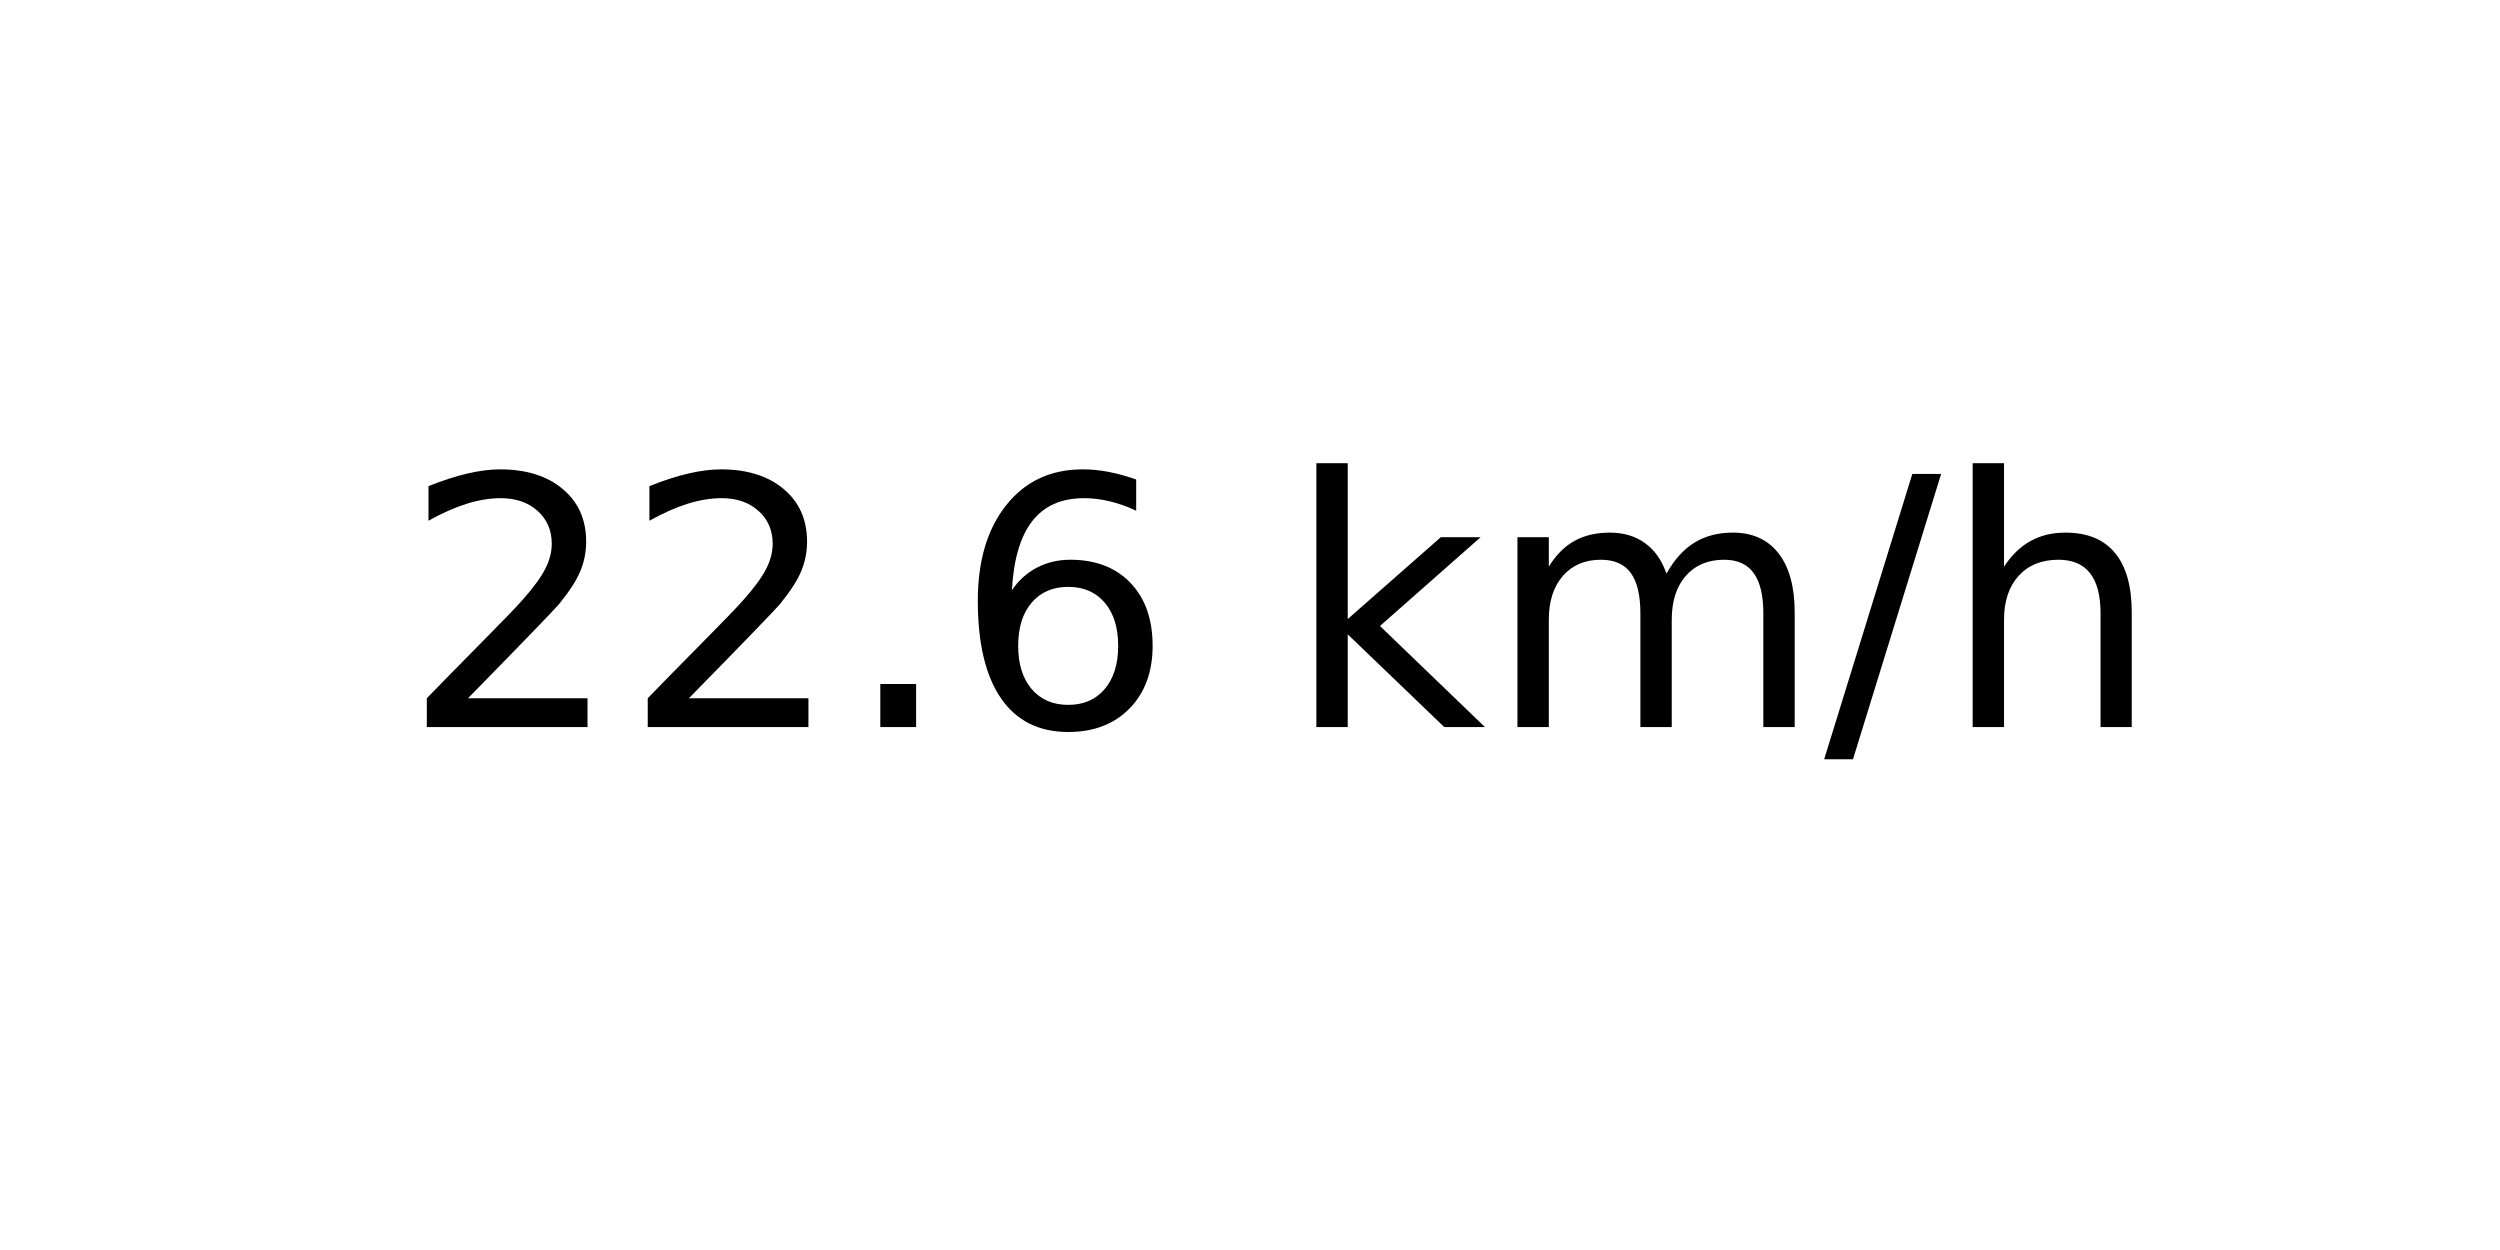
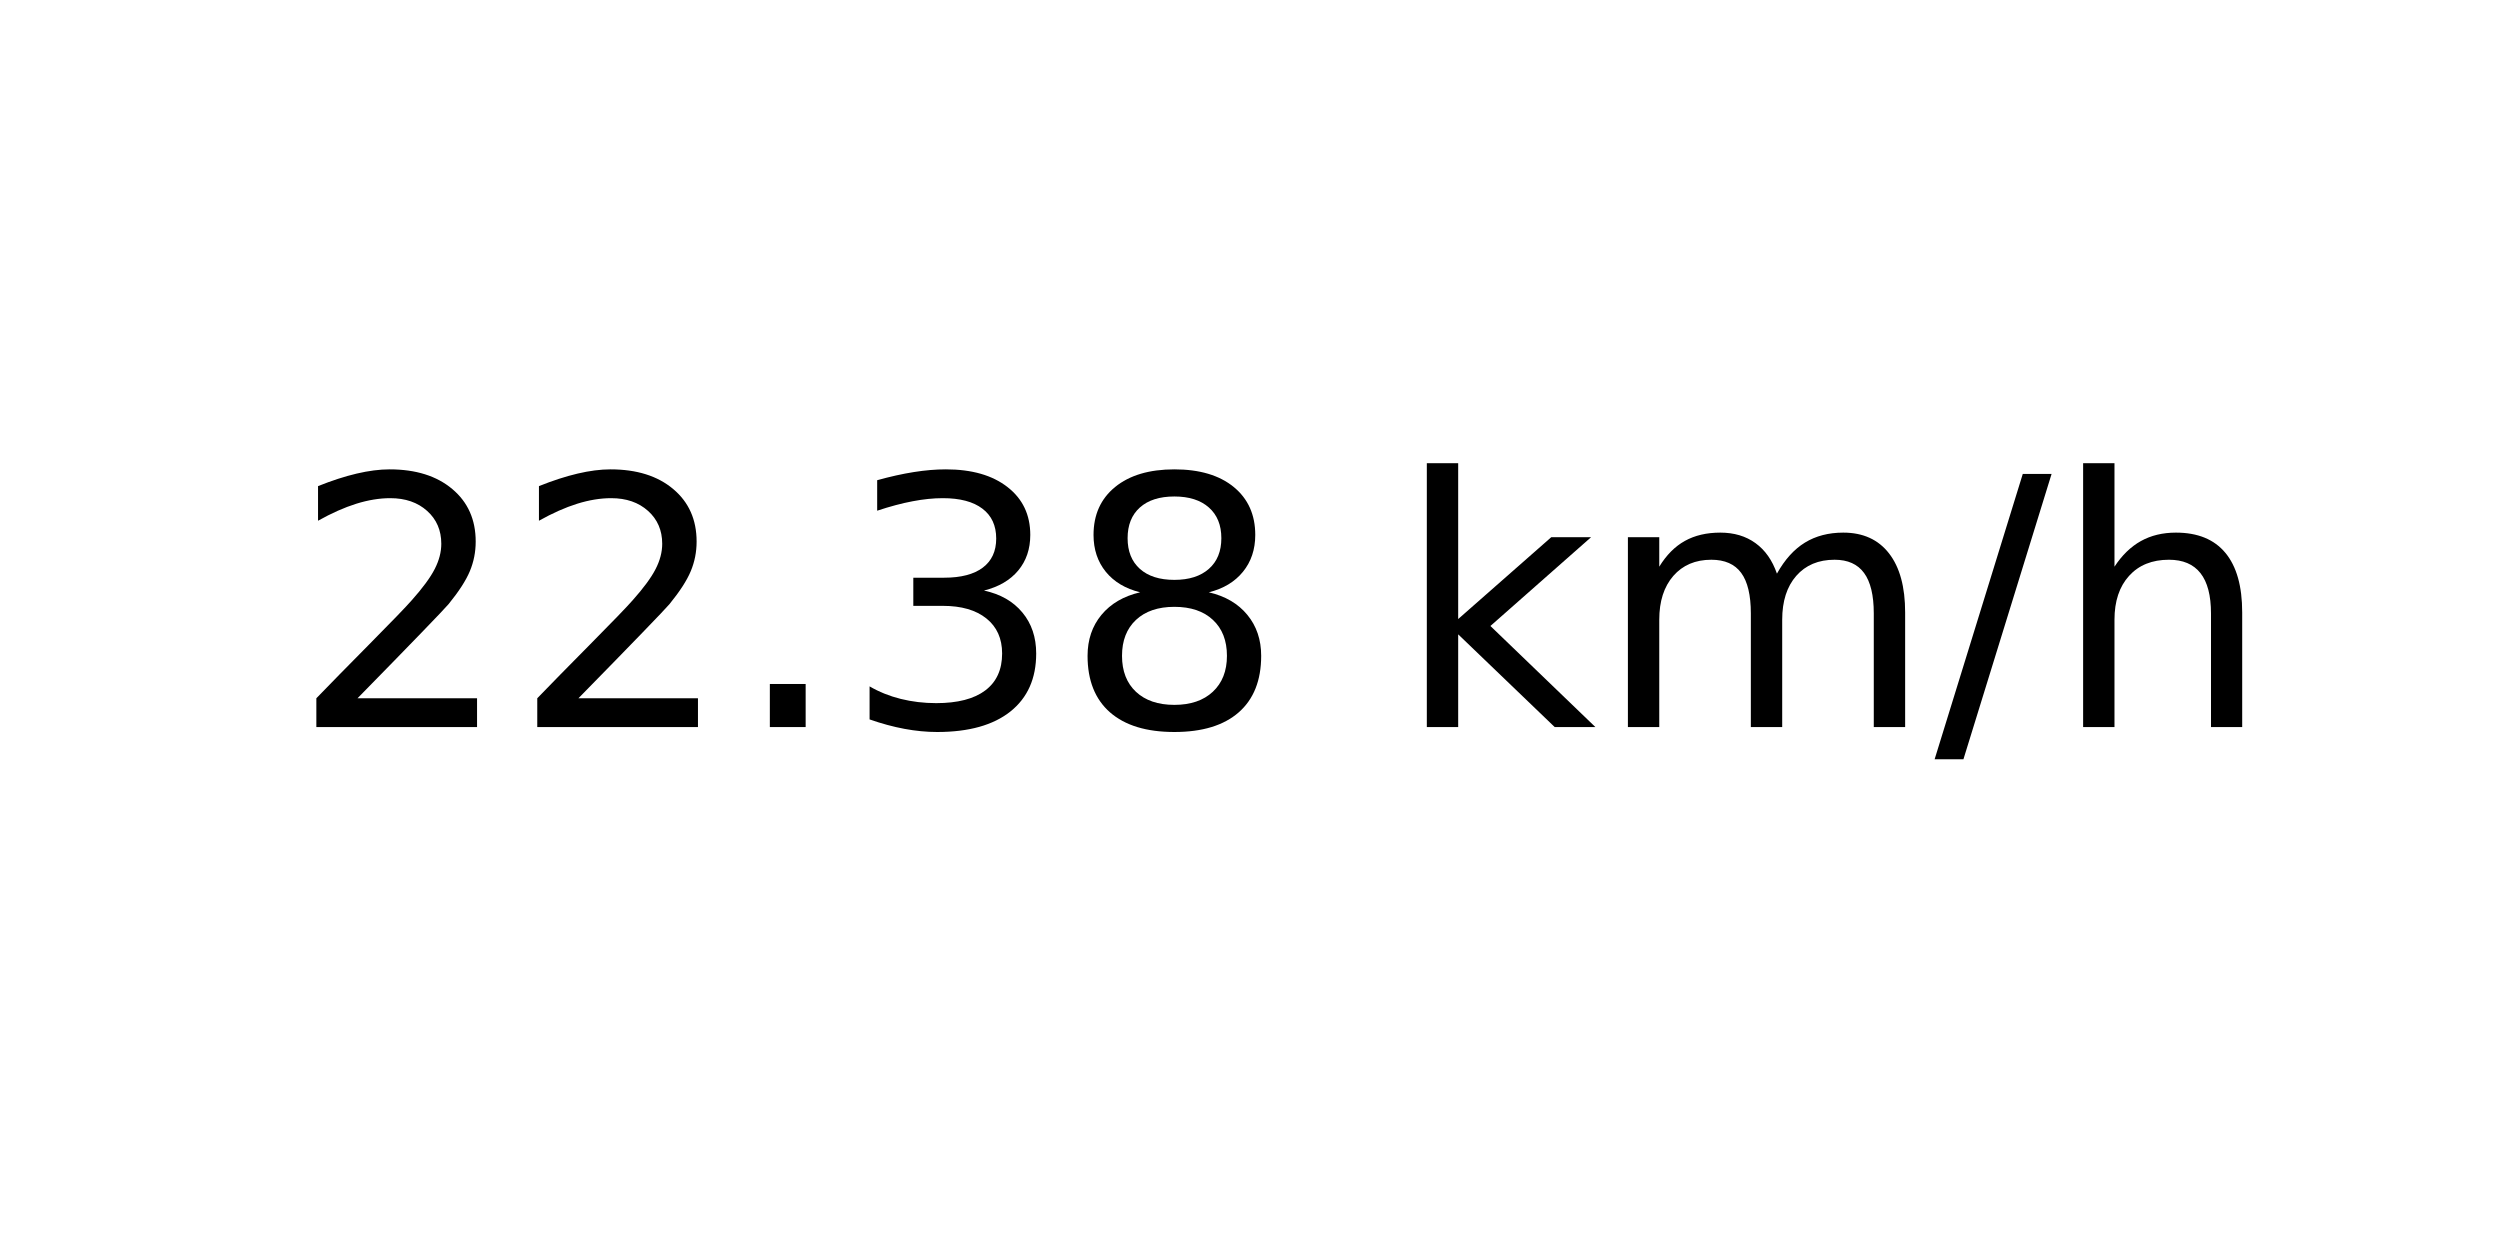
<svg xmlns="http://www.w3.org/2000/svg" xmlns:xlink="http://www.w3.org/1999/xlink" width="72pt" height="36pt" viewBox="0 0 72 36" version="1.1">
  <defs>
    <style type="text/css">*{stroke-linejoin: round; stroke-linecap: butt}</style>
  </defs>
  <g id="figure_1">
    <g id="axes_1">
      <g id="text_1">
-         <g transform="translate(11.55937 20.93937) scale(0.1 -0.1)">
+         <g transform="translate(8.378125 20.93937) scale(0.1 -0.1)">
          <defs>
            <path id="DejaVuSans-32" d="M 1228 531  L 3431 531  L 3431 0  L 469 0  L 469 531  Q 828 903 1448 1529  Q 2069 2156 2228 2338  Q 2531 2678 2651 2914  Q 2772 3150 2772 3378  Q 2772 3750 2511 3984  Q 2250 4219 1831 4219  Q 1534 4219 1204 4116  Q 875 4013 500 3803  L 500 4441  Q 881 4594 1212 4672  Q 1544 4750 1819 4750  Q 2544 4750 2975 4387  Q 3406 4025 3406 3419  Q 3406 3131 3298 2873  Q 3191 2616 2906 2266  Q 2828 2175 2409 1742  Q 1991 1309 1228 531  z " transform="scale(0.015625)" />
            <path id="DejaVuSans-2e" d="M 684 794  L 1344 794  L 1344 0  L 684 0  L 684 794  z " transform="scale(0.015625)" />
-             <path id="DejaVuSans-36" d="M 2113 2584  Q 1688 2584 1439 2293  Q 1191 2003 1191 1497  Q 1191 994 1439 701  Q 1688 409 2113 409  Q 2538 409 2786 701  Q 3034 994 3034 1497  Q 3034 2003 2786 2293  Q 2538 2584 2113 2584  z M 3366 4563  L 3366 3988  Q 3128 4100 2886 4159  Q 2644 4219 2406 4219  Q 1781 4219 1451 3797  Q 1122 3375 1075 2522  Q 1259 2794 1537 2939  Q 1816 3084 2150 3084  Q 2853 3084 3261 2657  Q 3669 2231 3669 1497  Q 3669 778 3244 343  Q 2819 -91 2113 -91  Q 1303 -91 875 529  Q 447 1150 447 2328  Q 447 3434 972 4092  Q 1497 4750 2381 4750  Q 2619 4750 2861 4703  Q 3103 4656 3366 4563  z " transform="scale(0.015625)" />
+             <path id="DejaVuSans-33" d="M 2597 2516  Q 3050 2419 3304 2112  Q 3559 1806 3559 1356  Q 3559 666 3084 287  Q 2609 -91 1734 -91  Q 1441 -91 1130 -33  Q 819 25 488 141  L 488 750  Q 750 597 1062 519  Q 1375 441 1716 441  Q 2309 441 2620 675  Q 2931 909 2931 1356  Q 2931 1769 2642 2001  Q 2353 2234 1838 2234  L 1294 2234  L 1294 2753  L 1863 2753  Q 2328 2753 2575 2939  Q 2822 3125 2822 3475  Q 2822 3834 2567 4026  Q 2313 4219 1838 4219  Q 1578 4219 1281 4162  Q 984 4106 628 3988  L 628 4550  Q 988 4650 1302 4700  Q 1616 4750 1894 4750  Q 2613 4750 3031 4423  Q 3450 4097 3450 3541  Q 3450 3153 3228 2886  Q 3006 2619 2597 2516  z " transform="scale(0.015625)" />
+             <path id="DejaVuSans-38" d="M 2034 2216  Q 1584 2216 1326 1975  Q 1069 1734 1069 1313  Q 1069 891 1326 650  Q 1584 409 2034 409  Q 2484 409 2743 651  Q 3003 894 3003 1313  Q 3003 1734 2745 1975  Q 2488 2216 2034 2216  z M 1403 2484  Q 997 2584 770 2862  Q 544 3141 544 3541  Q 544 4100 942 4425  Q 1341 4750 2034 4750  Q 2731 4750 3128 4425  Q 3525 4100 3525 3541  Q 3525 3141 3298 2862  Q 3072 2584 2669 2484  Q 3125 2378 3379 2068  Q 3634 1759 3634 1313  Q 3634 634 3220 271  Q 2806 -91 2034 -91  Q 1263 -91 848 271  Q 434 634 434 1313  Q 434 1759 690 2068  Q 947 2378 1403 2484  z M 1172 3481  Q 1172 3119 1398 2916  Q 1625 2713 2034 2713  Q 2441 2713 2670 2916  Q 2900 3119 2900 3481  Q 2900 3844 2670 4047  Q 2441 4250 2034 4250  Q 1625 4250 1398 4047  Q 1172 3844 1172 3481  z " transform="scale(0.015625)" />
            <path id="DejaVuSans-20" transform="scale(0.015625)" />
            <path id="DejaVuSans-6b" d="M 581 4863  L 1159 4863  L 1159 1991  L 2875 3500  L 3609 3500  L 1753 1863  L 3688 0  L 2938 0  L 1159 1709  L 1159 0  L 581 0  L 581 4863  z " transform="scale(0.015625)" />
            <path id="DejaVuSans-6d" d="M 3328 2828  Q 3544 3216 3844 3400  Q 4144 3584 4550 3584  Q 5097 3584 5394 3201  Q 5691 2819 5691 2113  L 5691 0  L 5113 0  L 5113 2094  Q 5113 2597 4934 2840  Q 4756 3084 4391 3084  Q 3944 3084 3684 2787  Q 3425 2491 3425 1978  L 3425 0  L 2847 0  L 2847 2094  Q 2847 2600 2669 2842  Q 2491 3084 2119 3084  Q 1678 3084 1418 2786  Q 1159 2488 1159 1978  L 1159 0  L 581 0  L 581 3500  L 1159 3500  L 1159 2956  Q 1356 3278 1631 3431  Q 1906 3584 2284 3584  Q 2666 3584 2933 3390  Q 3200 3197 3328 2828  z " transform="scale(0.015625)" />
            <path id="DejaVuSans-2f" d="M 1625 4666  L 2156 4666  L 531 -594  L 0 -594  L 1625 4666  z " transform="scale(0.015625)" />
            <path id="DejaVuSans-68" d="M 3513 2113  L 3513 0  L 2938 0  L 2938 2094  Q 2938 2591 2744 2837  Q 2550 3084 2163 3084  Q 1697 3084 1428 2787  Q 1159 2491 1159 1978  L 1159 0  L 581 0  L 581 4863  L 1159 4863  L 1159 2956  Q 1366 3272 1645 3428  Q 1925 3584 2291 3584  Q 2894 3584 3203 3211  Q 3513 2838 3513 2113  z " transform="scale(0.015625)" />
          </defs>
          <use xlink:href="#DejaVuSans-32" />
          <use xlink:href="#DejaVuSans-32" x="63.623" />
          <use xlink:href="#DejaVuSans-2e" x="127.246" />
-           <use xlink:href="#DejaVuSans-36" x="159.033" />
-           <use xlink:href="#DejaVuSans-20" x="222.656" />
-           <use xlink:href="#DejaVuSans-6b" x="254.443" />
-           <use xlink:href="#DejaVuSans-6d" x="312.354" />
-           <use xlink:href="#DejaVuSans-2f" x="409.766" />
-           <use xlink:href="#DejaVuSans-68" x="443.457" />
+           <use xlink:href="#DejaVuSans-33" x="159.033" />
+           <use xlink:href="#DejaVuSans-38" x="222.656" />
+           <use xlink:href="#DejaVuSans-20" x="286.279" />
+           <use xlink:href="#DejaVuSans-6b" x="318.066" />
+           <use xlink:href="#DejaVuSans-6d" x="375.977" />
+           <use xlink:href="#DejaVuSans-2f" x="473.389" />
+           <use xlink:href="#DejaVuSans-68" x="507.08" />
        </g>
      </g>
    </g>
  </g>
</svg>
